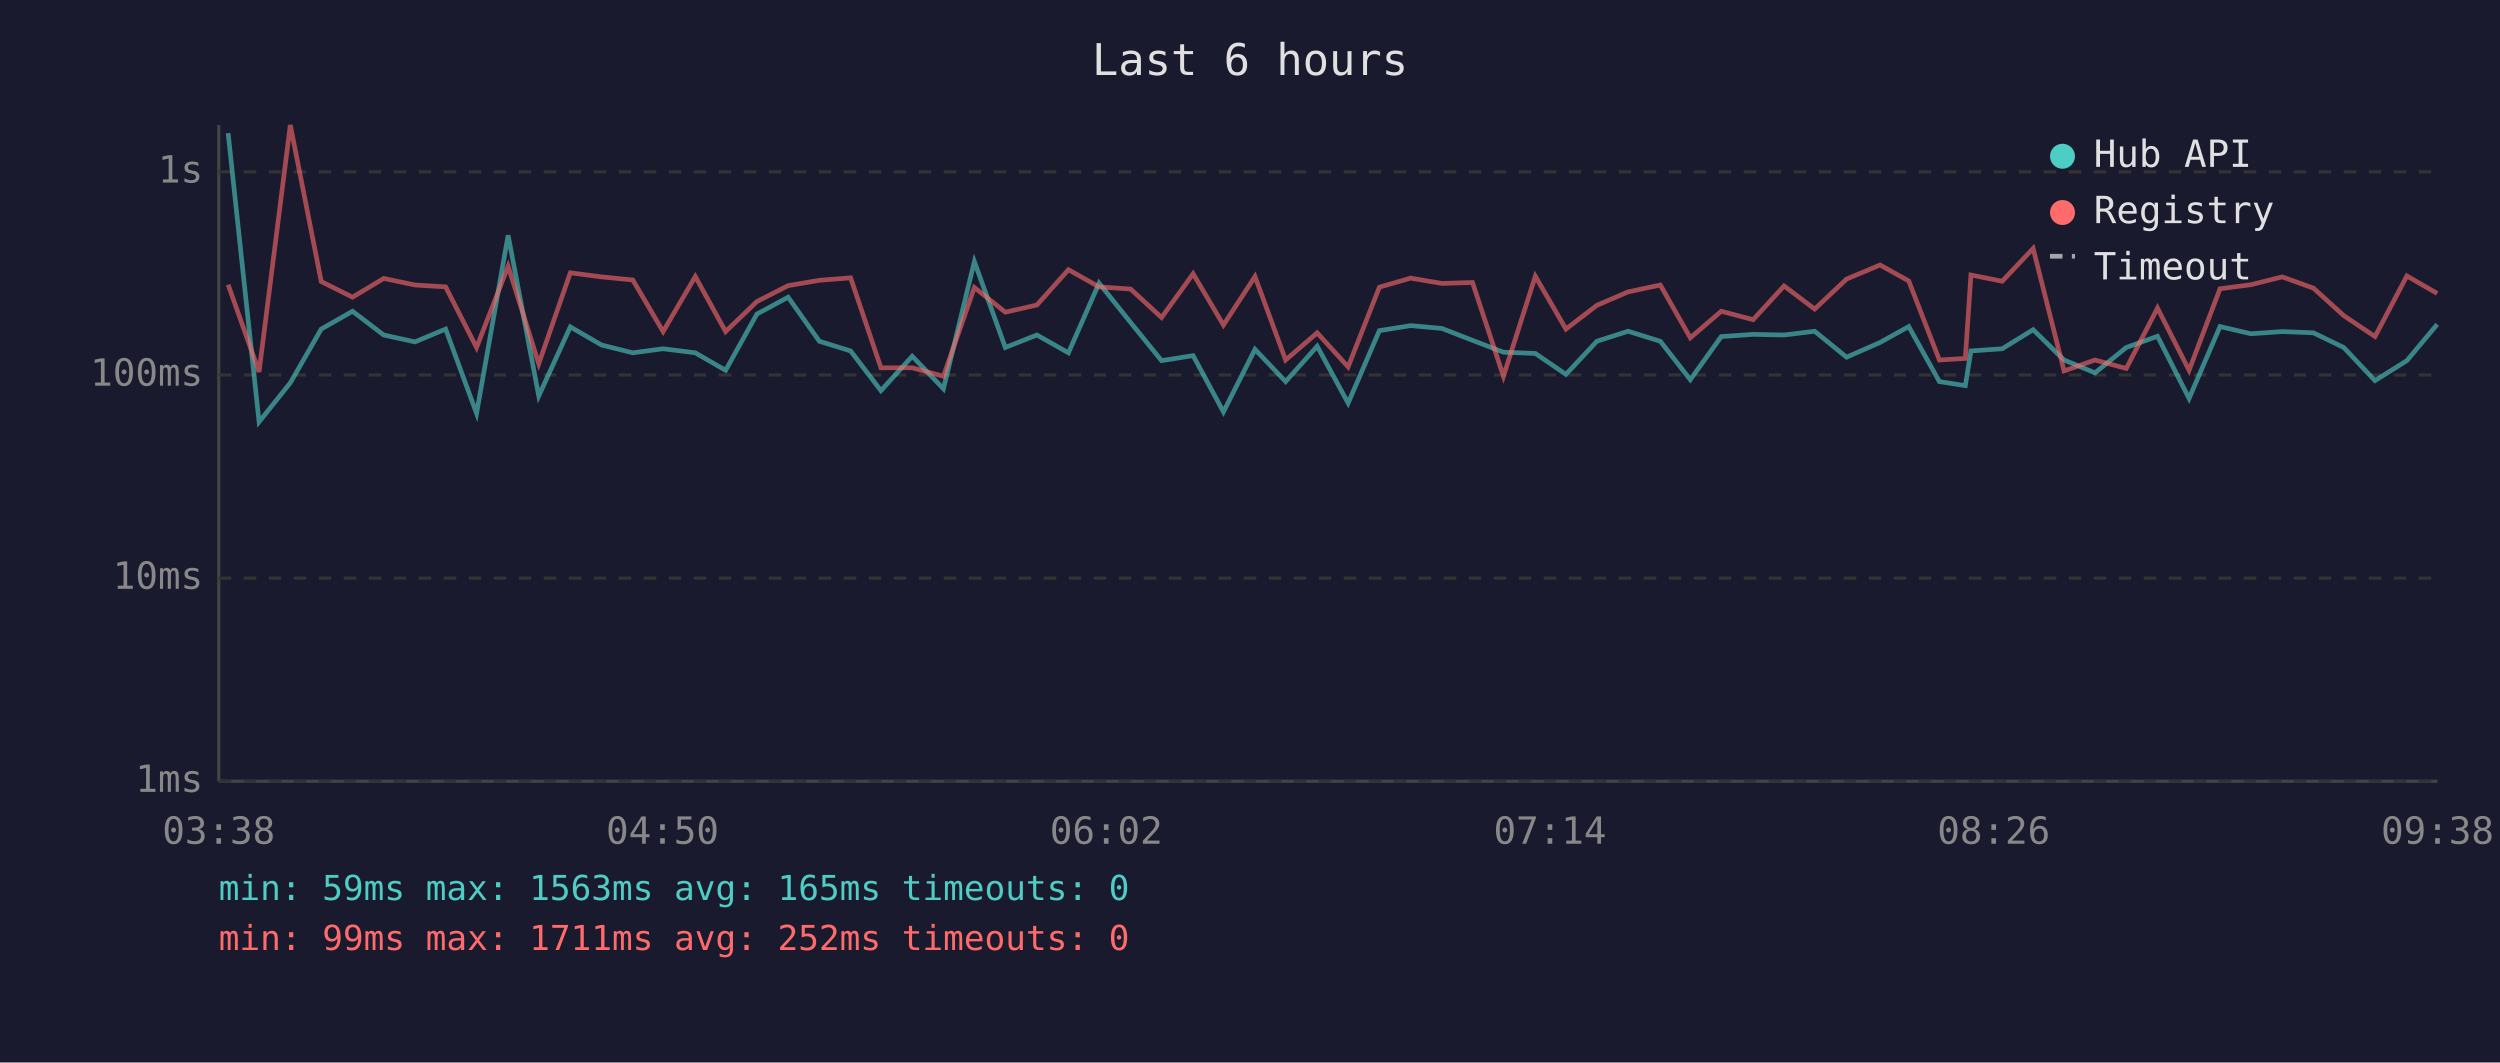
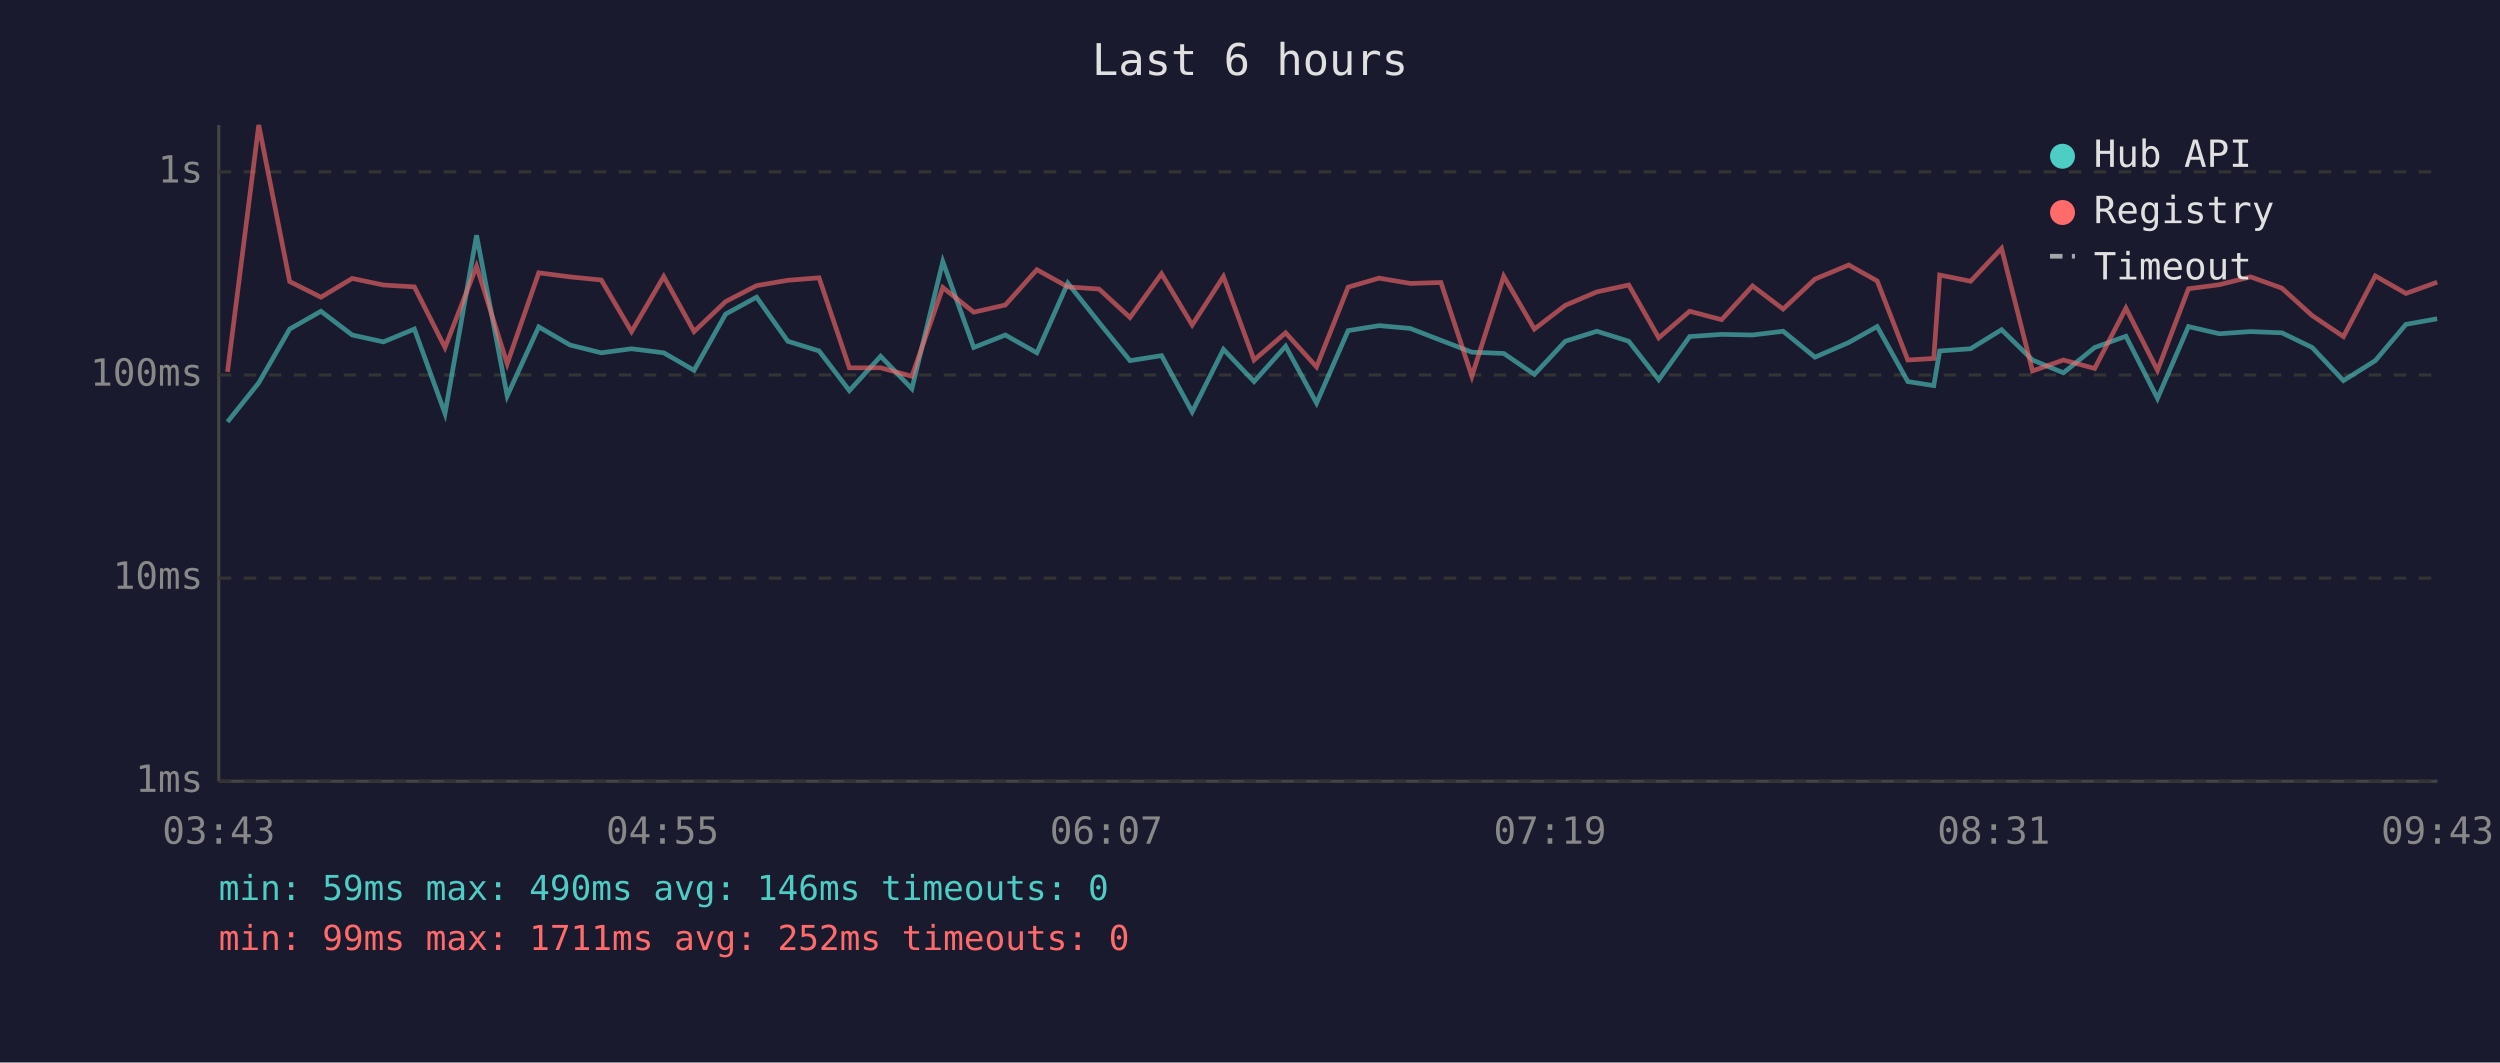
<svg xmlns="http://www.w3.org/2000/svg" viewBox="0 0 800 340" font-family="monospace" font-size="12">
  <rect width="800" height="340" fill="#1a1a2e" />
  <text x="400" y="24" fill="#e0e0e0" font-size="14" text-anchor="middle">Last 6 hours</text>
  <line x1="70" y1="40" x2="70" y2="250" stroke="#444" stroke-width="1" />
  <line x1="70" y1="250" x2="780" y2="250" stroke="#444" stroke-width="1" />
  <line x1="70" y1="250" x2="780" y2="250" stroke="#333" stroke-width="1" stroke-dasharray="4" />
  <text x="65" y="250" fill="#888" text-anchor="end" dominant-baseline="middle">1ms</text>
  <line x1="70" y1="185" x2="780" y2="185" stroke="#333" stroke-width="1" stroke-dasharray="4" />
  <text x="65" y="185" fill="#888" text-anchor="end" dominant-baseline="middle">10ms</text>
  <line x1="70" y1="120" x2="780" y2="120" stroke="#333" stroke-width="1" stroke-dasharray="4" />
  <text x="65" y="120" fill="#888" text-anchor="end" dominant-baseline="middle">100ms</text>
  <line x1="70" y1="55" x2="780" y2="55" stroke="#333" stroke-width="1" stroke-dasharray="4" />
  <text x="65" y="55" fill="#888" text-anchor="end" dominant-baseline="middle">1s</text>
-   <text x="70" y="270" fill="#888" text-anchor="middle">03:38</text>
-   <text x="212" y="270" fill="#888" text-anchor="middle">04:50</text>
-   <text x="354" y="270" fill="#888" text-anchor="middle">06:02</text>
-   <text x="496" y="270" fill="#888" text-anchor="middle">07:14</text>
-   <text x="638" y="270" fill="#888" text-anchor="middle">08:26</text>
-   <text x="780" y="270" fill="#888" text-anchor="middle">09:38</text>
-   <polyline points="73.0,42.6 82.9,135.0 92.9,122.5 102.8,105.3 112.8,99.6 122.8,107.2 132.8,109.4 142.6,105.3 152.5,132.3 162.6,75.3 172.4,126.7 182.5,104.6 192.5,110.4 202.5,112.9 212.2,111.6 222.5,112.9 232.2,118.5 242.2,100.5 252.2,95.1 262.2,109.2 272.2,112.3 281.9,125.0 291.9,114.0 301.9,124.4 311.8,83.7 321.7,111.2 331.8,107.2 341.9,112.9 351.7,90.6 361.8,103.2 371.7,115.4 381.8,113.8 391.5,131.8 401.6,111.8 411.4,122.1 421.5,110.8 431.4,129.0 441.4,105.8 451.4,104.2 461.4,105.1 471.2,108.9 481.1,112.7 491.3,113.1 501.1,119.8 511.0,109.2 521.0,106.0 531.3,109.2 540.9,121.5 550.8,107.7 561.0,107.0 570.9,107.2 580.7,106.0 590.9,114.3 601.6,109.6 610.8,104.5 620.6,122.1 628.9,123.4 630.7,112.3 640.7,111.6 650.6,105.5 660.5,115.2 670.4,119.3 680.4,111.2 690.4,107.6 700.5,127.5 710.4,104.5 720.3,106.8 730.3,106.1 740.3,106.5 750.0,111.2 760.0,121.8 770.2,115.4 779.9,103.8" fill="none" stroke="#4ecdc4" stroke-width="1.5" opacity="0.6" />
-   <polyline points="73.0,91.1 82.9,119.0 92.9,40.0 102.8,90.1 112.8,95.1 122.8,89.1 132.8,91.2 142.6,91.8 152.5,111.2 162.6,85.2 172.4,116.4 182.5,87.3 192.5,88.6 202.5,89.6 212.2,106.1 222.5,88.5 232.2,106.1 242.2,96.5 252.2,91.4 262.2,89.7 272.2,88.9 281.9,117.7 291.9,117.7 301.9,120.4 311.8,92.0 321.7,99.9 331.8,97.6 341.9,86.3 351.7,91.8 361.8,92.5 371.7,101.6 381.8,87.6 391.5,104.0 401.6,88.5 411.4,115.2 421.5,106.5 431.4,117.4 441.4,91.9 451.4,89.0 461.4,90.7 471.2,90.4 481.1,120.4 491.3,88.4 501.1,105.3 511.0,97.7 521.0,93.4 531.3,91.2 540.9,108.1 550.8,99.6 561.0,102.3 570.9,91.5 580.7,98.9 590.9,89.3 601.6,84.8 610.8,89.9 620.6,115.2 628.9,114.7 630.7,88.0 640.7,90.0 650.6,79.5 660.5,118.7 670.4,115.2 680.4,117.9 690.4,98.6 700.5,118.5 710.4,92.4 720.3,91.1 730.3,88.6 740.3,92.2 750.0,101.0 760.0,107.7 770.2,88.3 779.9,93.9" fill="none" stroke="#ff6b6b" stroke-width="1.5" opacity="0.6" />
+   <text x="70" y="270" fill="#888" text-anchor="middle">03:43</text>
+   <text x="212" y="270" fill="#888" text-anchor="middle">04:55</text>
+   <text x="354" y="270" fill="#888" text-anchor="middle">06:07</text>
+   <text x="496" y="270" fill="#888" text-anchor="middle">07:19</text>
+   <text x="638" y="270" fill="#888" text-anchor="middle">08:31</text>
+   <text x="780" y="270" fill="#888" text-anchor="middle">09:43</text>
+   <polyline points="72.8,135.0 82.8,122.5 92.7,105.3 102.7,99.6 112.7,107.2 122.7,109.4 132.6,105.3 142.4,132.3 152.5,75.3 162.3,126.7 172.4,104.6 182.4,110.4 192.4,112.9 202.1,111.6 212.4,112.9 222.1,118.5 232.2,100.5 242.1,95.1 252.1,109.2 262.1,112.3 271.8,125.0 281.8,114.0 291.8,124.4 301.7,83.7 311.6,111.2 321.7,107.2 331.8,112.9 341.7,90.6 351.7,103.2 361.6,115.4 371.7,113.8 381.5,131.8 391.5,111.8 401.3,122.1 411.4,110.8 421.3,129.0 431.4,105.8 441.3,104.2 451.3,105.1 461.1,108.9 471.0,112.7 481.2,113.1 491.0,119.8 500.9,109.2 511.0,106.0 521.2,109.2 530.8,121.5 540.7,107.7 550.9,107.0 560.8,107.2 570.6,106.0 580.8,114.3 591.6,109.6 600.7,104.5 610.5,122.1 618.8,123.4 620.7,112.3 630.6,111.6 640.5,105.5 650.4,115.2 660.3,119.3 670.3,111.2 680.3,107.6 690.4,127.5 700.3,104.5 710.2,106.8 720.2,106.1 730.2,106.5 739.9,111.2 749.9,121.8 760.1,115.4 769.9,103.8 779.9,102.0" fill="none" stroke="#4ecdc4" stroke-width="1.5" opacity="0.6" />
+   <polyline points="72.8,119.0 82.8,40.0 92.7,90.1 102.7,95.1 112.7,89.1 122.7,91.2 132.6,91.8 142.4,111.2 152.5,85.2 162.3,116.4 172.4,87.3 182.4,88.6 192.4,89.6 202.1,106.1 212.4,88.5 222.1,106.1 232.2,96.5 242.1,91.4 252.1,89.7 262.1,88.9 271.8,117.7 281.8,117.7 291.8,120.4 301.7,92.0 311.6,99.9 321.7,97.6 331.8,86.3 341.7,91.8 351.7,92.5 361.6,101.6 371.7,87.6 381.5,104.0 391.5,88.5 401.3,115.2 411.4,106.5 421.3,117.4 431.4,91.9 441.3,89.0 451.3,90.7 461.1,90.4 471.0,120.4 481.2,88.4 491.0,105.3 500.9,97.7 511.0,93.4 521.2,91.2 530.8,108.1 540.7,99.6 550.9,102.3 560.8,91.5 570.6,98.9 580.8,89.3 591.6,84.8 600.7,89.9 610.5,115.2 618.8,114.7 620.7,88.0 630.6,90.0 640.5,79.5 650.4,118.7 660.3,115.2 670.3,117.9 680.3,98.6 690.4,118.5 700.3,92.4 710.2,91.1 720.2,88.6 730.2,92.2 739.9,101.0 749.9,107.7 760.1,88.3 769.9,93.9 779.9,90.3" fill="none" stroke="#ff6b6b" stroke-width="1.5" opacity="0.6" />
  <circle cx="660" cy="50" r="4" fill="#4ecdc4" />
  <text x="670" y="50" fill="#e0e0e0" dominant-baseline="middle">Hub API</text>
  <circle cx="660" cy="68" r="4" fill="#ff6b6b" />
  <text x="670" y="68" fill="#e0e0e0" dominant-baseline="middle">Registry</text>
  <line x1="656" y1="82" x2="664" y2="82" stroke="#e0e0e0" stroke-width="1.5" stroke-dasharray="4,3" opacity="0.7" />
  <text x="670" y="86" fill="#e0e0e0" dominant-baseline="middle">Timeout</text>
-   <text x="70" y="288" fill="#4ecdc4" font-size="11">min: 59ms  max: 1563ms  avg: 165ms  timeouts: 0</text>
+   <text x="70" y="288" fill="#4ecdc4" font-size="11">min: 59ms  max: 490ms  avg: 146ms  timeouts: 0</text>
  <text x="70" y="304" fill="#ff6b6b" font-size="11">min: 99ms  max: 1711ms  avg: 252ms  timeouts: 0</text>
</svg>
